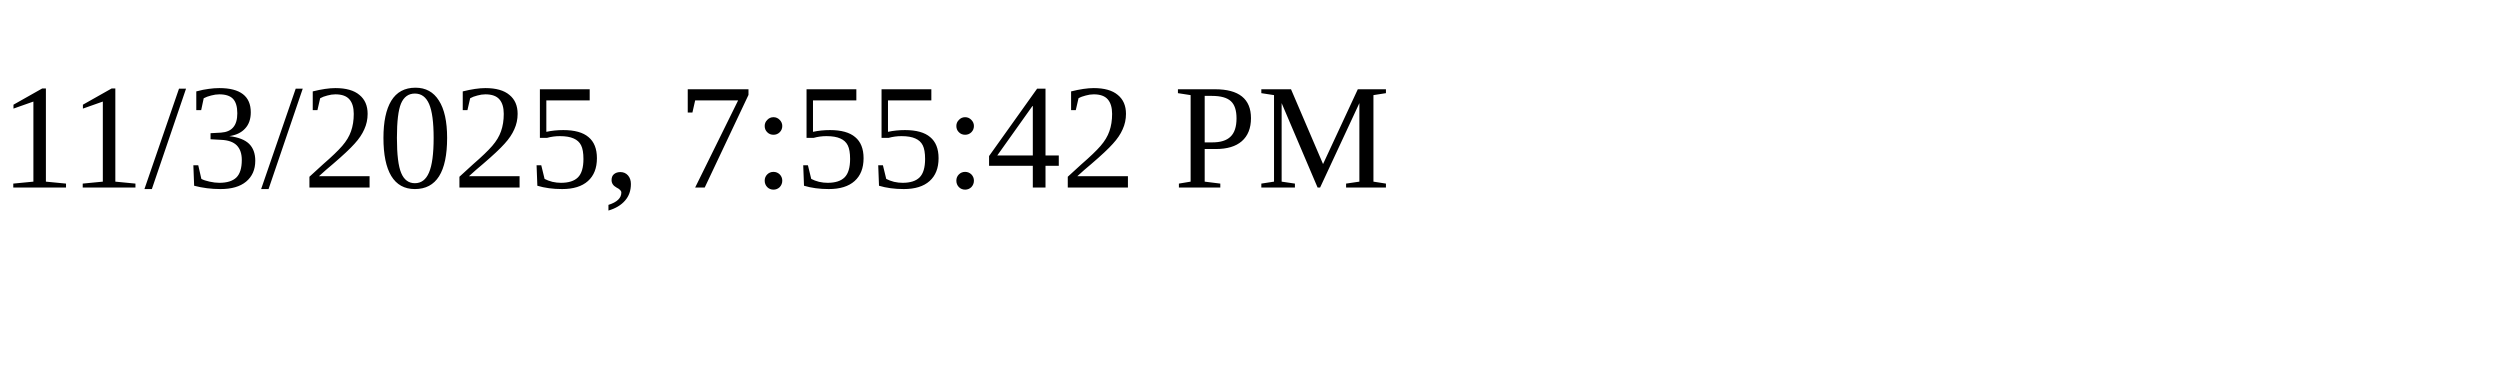
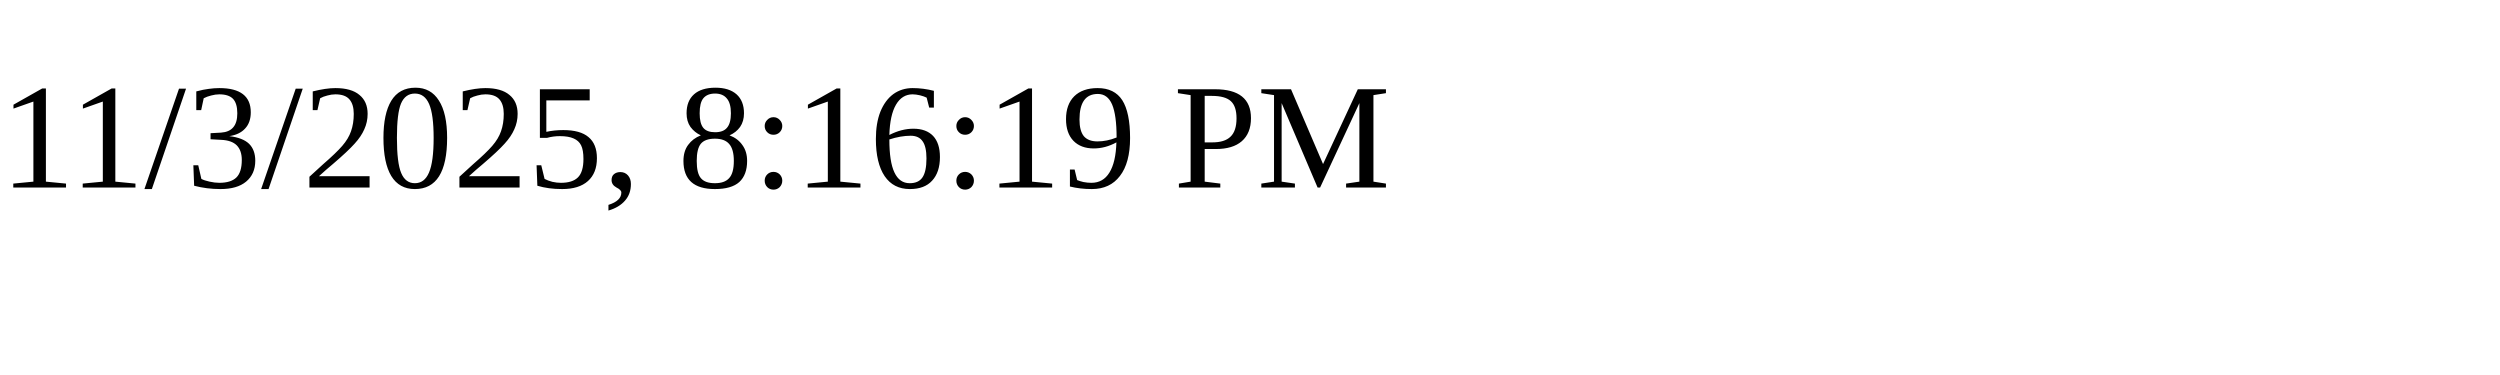
<svg xmlns="http://www.w3.org/2000/svg" height="30" width="200">
-   <text x="0" y="15">11/3/2025, 7:55:42 PM</text>
+   <text x="0" y="15">11/3/2025, 8:16:19 PM</text>
</svg>
